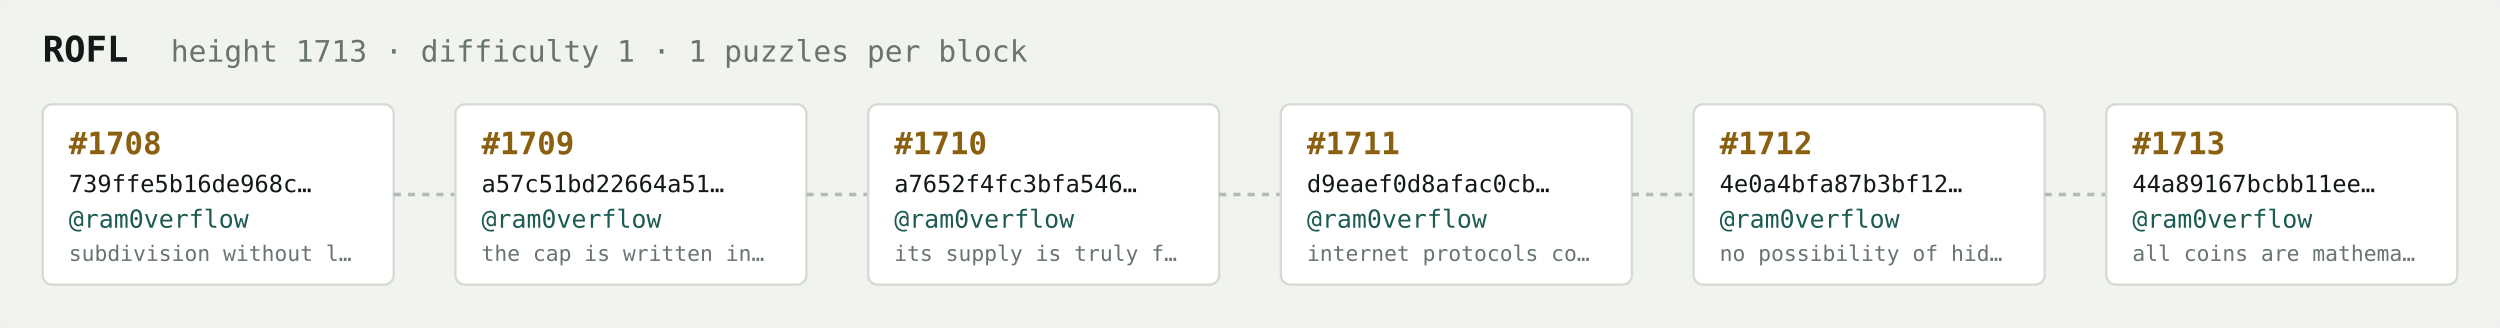
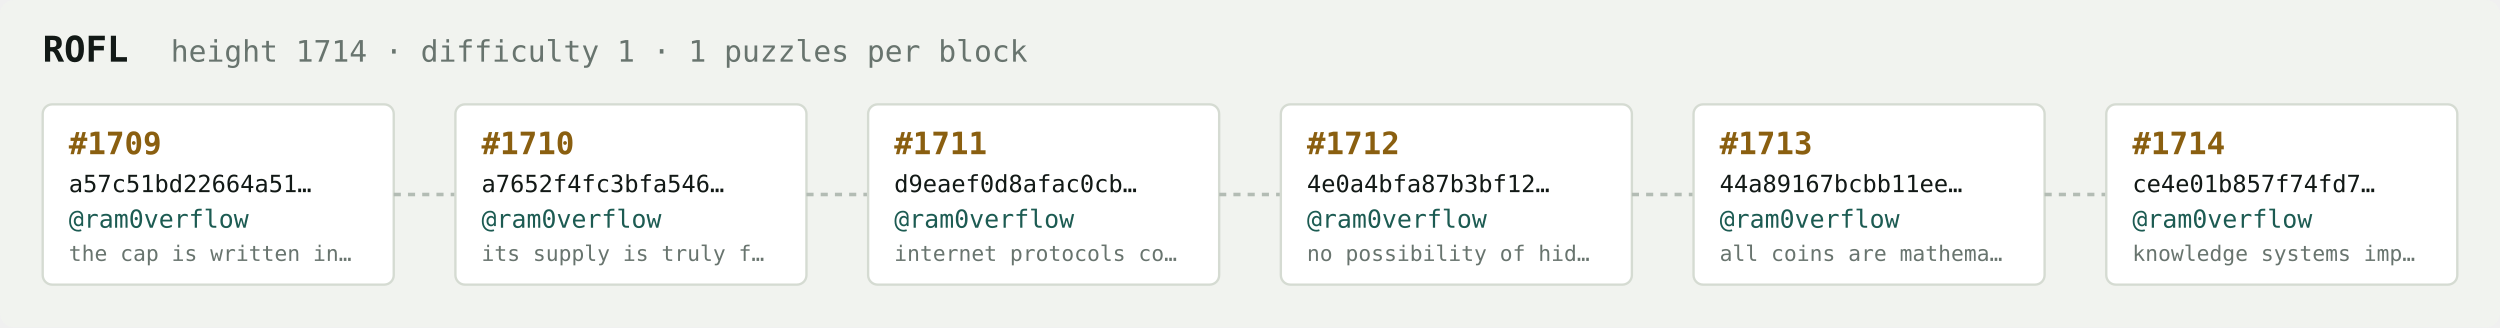
<svg xmlns="http://www.w3.org/2000/svg" width="1054" height="138" viewBox="0 0 1054 138" font-family="ui-monospace,SFMono-Regular,Menlo,monospace">
  <rect fill="#f1f3ef" width="1054" height="138" rx="6" />
  <text x="18" y="26" fill="#121916" font-size="15" font-weight="700">ROFL</text>
-   <text x="72" y="26" fill="#68746e" font-size="12.5">height 1713 · difficulty 1 · 1 puzzles per block</text>
+   <text x="72" y="26" fill="#68746e" font-size="12.5">height 1714 · difficulty 1 · 1 puzzles per block</text>
  <rect x="18" y="44" width="148" height="76" rx="4" fill="#ffffff" stroke="#d5dbd2" stroke-width="1" />
-   <text x="29" y="65" fill="#8a5f10" font-size="13" font-weight="700">#1708</text>
-   <text x="29" y="81" fill="#121916" font-size="10">739ffe5b16de968c…</text>
+   <text x="29" y="65" fill="#8a5f10" font-size="13" font-weight="700">#1709</text>
+   <text x="29" y="81" fill="#121916" font-size="10">a57c51bd22664a51…</text>
  <text x="29" y="96" fill="#1c5b52" font-size="10.5">@ram0verflow</text>
-   <text x="29" y="110" fill="#68746e" font-size="9">subdivision without l…</text>
+   <text x="29" y="110" fill="#68746e" font-size="9">the cap is written in…</text>
  <line x1="166" y1="82.0" x2="192" y2="82.0" stroke="#b3bcb4" stroke-width="1.5" stroke-dasharray="3 3" />
  <rect x="192" y="44" width="148" height="76" rx="4" fill="#ffffff" stroke="#d5dbd2" stroke-width="1" />
-   <text x="203" y="65" fill="#8a5f10" font-size="13" font-weight="700">#1709</text>
-   <text x="203" y="81" fill="#121916" font-size="10">a57c51bd22664a51…</text>
+   <text x="203" y="65" fill="#8a5f10" font-size="13" font-weight="700">#1710</text>
+   <text x="203" y="81" fill="#121916" font-size="10">a7652f4fc3bfa546…</text>
  <text x="203" y="96" fill="#1c5b52" font-size="10.5">@ram0verflow</text>
-   <text x="203" y="110" fill="#68746e" font-size="9">the cap is written in…</text>
+   <text x="203" y="110" fill="#68746e" font-size="9">its supply is truly f…</text>
  <line x1="340" y1="82.0" x2="366" y2="82.0" stroke="#b3bcb4" stroke-width="1.5" stroke-dasharray="3 3" />
  <rect x="366" y="44" width="148" height="76" rx="4" fill="#ffffff" stroke="#d5dbd2" stroke-width="1" />
-   <text x="377" y="65" fill="#8a5f10" font-size="13" font-weight="700">#1710</text>
-   <text x="377" y="81" fill="#121916" font-size="10">a7652f4fc3bfa546…</text>
+   <text x="377" y="65" fill="#8a5f10" font-size="13" font-weight="700">#1711</text>
+   <text x="377" y="81" fill="#121916" font-size="10">d9eaef0d8afac0cb…</text>
  <text x="377" y="96" fill="#1c5b52" font-size="10.5">@ram0verflow</text>
-   <text x="377" y="110" fill="#68746e" font-size="9">its supply is truly f…</text>
+   <text x="377" y="110" fill="#68746e" font-size="9">internet protocols co…</text>
  <line x1="514" y1="82.0" x2="540" y2="82.0" stroke="#b3bcb4" stroke-width="1.5" stroke-dasharray="3 3" />
  <rect x="540" y="44" width="148" height="76" rx="4" fill="#ffffff" stroke="#d5dbd2" stroke-width="1" />
-   <text x="551" y="65" fill="#8a5f10" font-size="13" font-weight="700">#1711</text>
-   <text x="551" y="81" fill="#121916" font-size="10">d9eaef0d8afac0cb…</text>
+   <text x="551" y="65" fill="#8a5f10" font-size="13" font-weight="700">#1712</text>
+   <text x="551" y="81" fill="#121916" font-size="10">4e0a4bfa87b3bf12…</text>
  <text x="551" y="96" fill="#1c5b52" font-size="10.5">@ram0verflow</text>
-   <text x="551" y="110" fill="#68746e" font-size="9">internet protocols co…</text>
+   <text x="551" y="110" fill="#68746e" font-size="9">no possibility of hid…</text>
  <line x1="688" y1="82.0" x2="714" y2="82.0" stroke="#b3bcb4" stroke-width="1.5" stroke-dasharray="3 3" />
  <rect x="714" y="44" width="148" height="76" rx="4" fill="#ffffff" stroke="#d5dbd2" stroke-width="1" />
-   <text x="725" y="65" fill="#8a5f10" font-size="13" font-weight="700">#1712</text>
-   <text x="725" y="81" fill="#121916" font-size="10">4e0a4bfa87b3bf12…</text>
+   <text x="725" y="65" fill="#8a5f10" font-size="13" font-weight="700">#1713</text>
+   <text x="725" y="81" fill="#121916" font-size="10">44a89167bcbb11ee…</text>
  <text x="725" y="96" fill="#1c5b52" font-size="10.5">@ram0verflow</text>
-   <text x="725" y="110" fill="#68746e" font-size="9">no possibility of hid…</text>
+   <text x="725" y="110" fill="#68746e" font-size="9">all coins are mathema…</text>
  <line x1="862" y1="82.0" x2="888" y2="82.0" stroke="#b3bcb4" stroke-width="1.5" stroke-dasharray="3 3" />
  <rect x="888" y="44" width="148" height="76" rx="4" fill="#ffffff" stroke="#d5dbd2" stroke-width="1" />
-   <text x="899" y="65" fill="#8a5f10" font-size="13" font-weight="700">#1713</text>
-   <text x="899" y="81" fill="#121916" font-size="10">44a89167bcbb11ee…</text>
+   <text x="899" y="65" fill="#8a5f10" font-size="13" font-weight="700">#1714</text>
+   <text x="899" y="81" fill="#121916" font-size="10">ce4e01b857f74fd7…</text>
  <text x="899" y="96" fill="#1c5b52" font-size="10.5">@ram0verflow</text>
-   <text x="899" y="110" fill="#68746e" font-size="9">all coins are mathema…</text>
+   <text x="899" y="110" fill="#68746e" font-size="9">knowledge systems imp…</text>
</svg>
